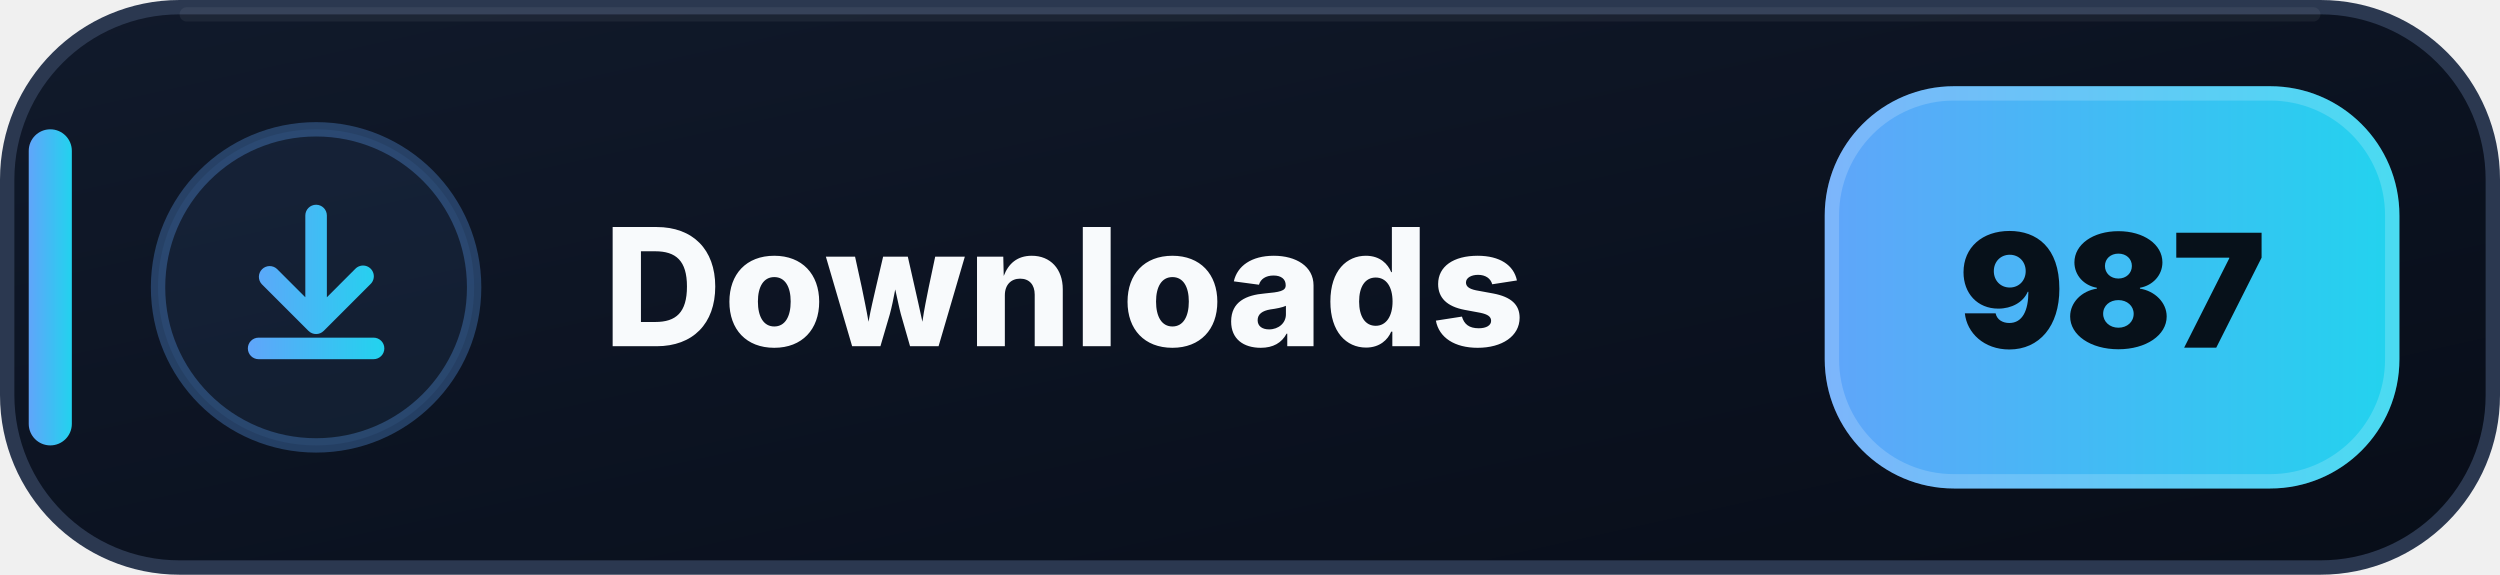
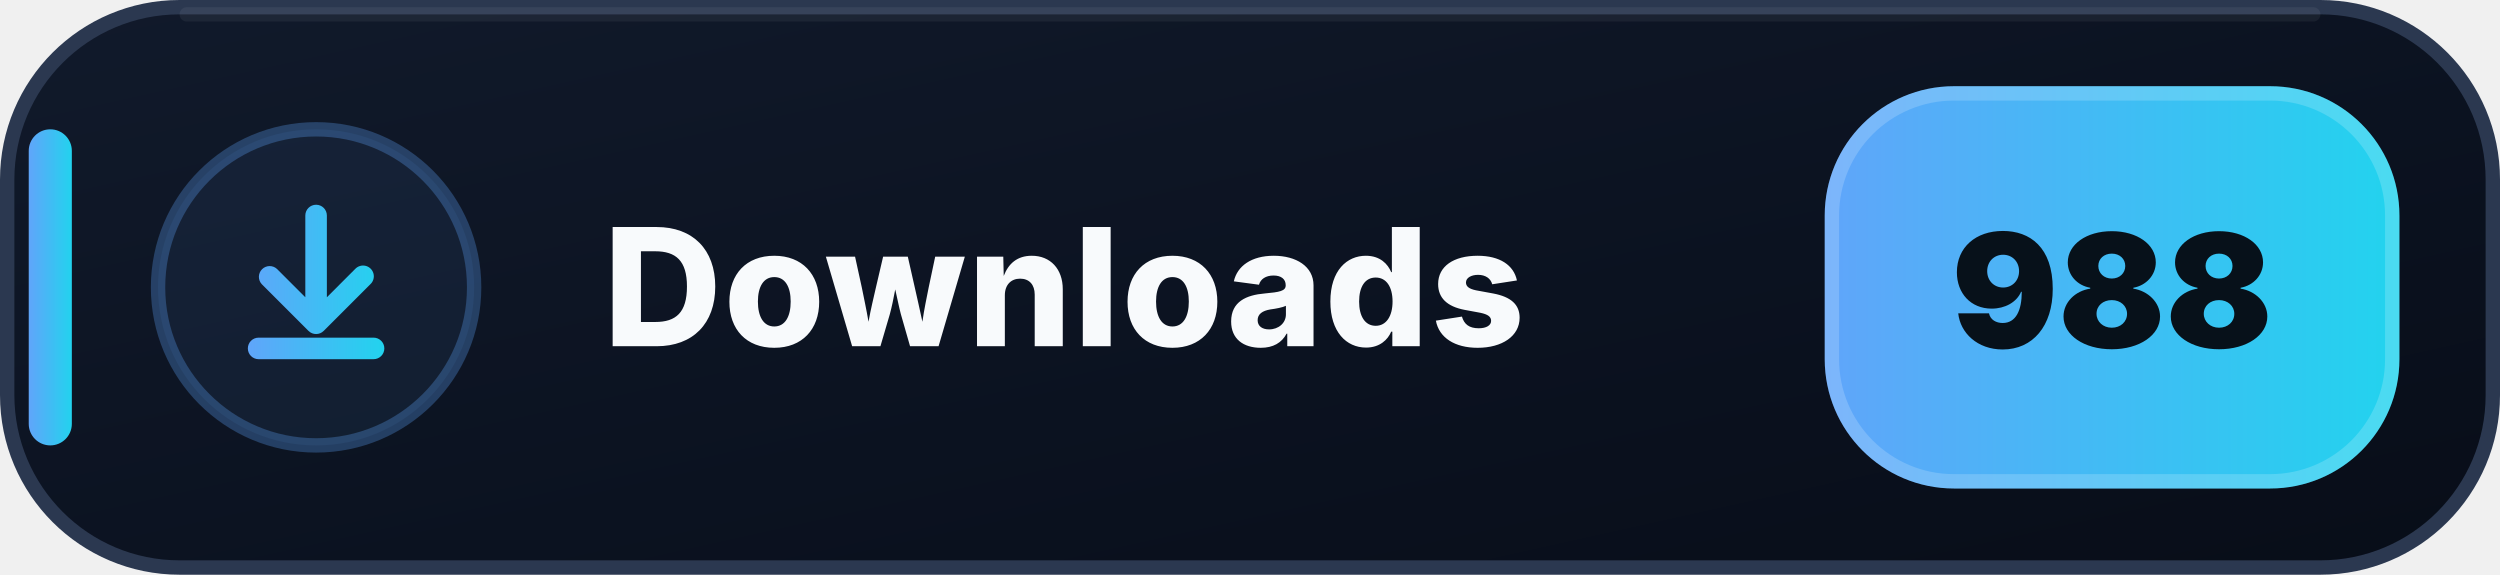
- <svg xmlns="http://www.w3.org/2000/svg" width="174" height="40" viewBox="0 0 174 40" role="img" aria-label="Downloads: 987">
+ <svg xmlns="http://www.w3.org/2000/svg" width="174" height="40" viewBox="0 0 174 40" role="img" aria-label="Downloads: 988">
  <defs>
    <linearGradient id="downloads-bg" x1="0" y1="0" x2="1" y2="1">
      <stop offset="0" stop-color="#111A2B" />
      <stop offset=".58" stop-color="#0B1220" />
      <stop offset="1" stop-color="#080D18" />
    </linearGradient>
    <linearGradient id="downloads-accent" x1="0" y1="0" x2="1" y2="0">
      <stop offset="0" stop-color="#60A5FA" />
      <stop offset="1" stop-color="#22D3EE" />
    </linearGradient>
  </defs>
  <rect x=".5" y=".5" width="173" height="39" rx="12" fill="url(#downloads-bg)" stroke="#2B3850" />
  <path d="M13 1h148" stroke="#FFFFFF" stroke-opacity=".055" stroke-linecap="round" />
  <rect x="2" y="9" width="3" height="22" rx="1.5" fill="url(#downloads-accent)" />
  <circle cx="22" cy="20" r="11" fill="#60A5FA" fill-opacity=".075" stroke="#60A5FA" stroke-opacity=".3" />
  <g transform="translate(14 12)" fill="url(#downloads-accent)">
    <path d="M8 2.25a.75.75 0 0 1 .75.75v5.69l1.97-1.97a.75.75 0 1 1 1.06 1.06l-3.25 3.25a.75.75 0 0 1-1.06 0L4.22 7.78a.75.75 0 0 1 1.06-1.06l1.97 1.97V3A.75.75 0 0 1 8 2.25Zm-4.75 10a.75.75 0 0 1 .75-.75h8a.75.75 0 0 1 0 1.5H4a.75.75 0 0 1-.75-.75Z" />
  </g>
  <text x="42" y="24.1" fill="#F8FAFC" font-family="Segoe UI,Inter,Arial,sans-serif" font-size="11.4" font-weight="800" letter-spacing=".12">Downloads</text>
  <rect x="127" y="6" width="40" height="28" rx="9" fill="url(#downloads-accent)" />
  <rect x="127.5" y="6.5" width="39" height="27" rx="8.5" fill="none" stroke="#FFFFFF" stroke-opacity=".18" />
-   <text x="147" y="24.2" text-anchor="middle" fill="#07111A" font-family="Segoe UI,Inter,Arial,sans-serif" font-size="11" font-weight="900">987</text>
+   <text x="147" y="24.2" text-anchor="middle" fill="#07111A" font-family="Segoe UI,Inter,Arial,sans-serif" font-size="11" font-weight="900">988</text>
</svg>
